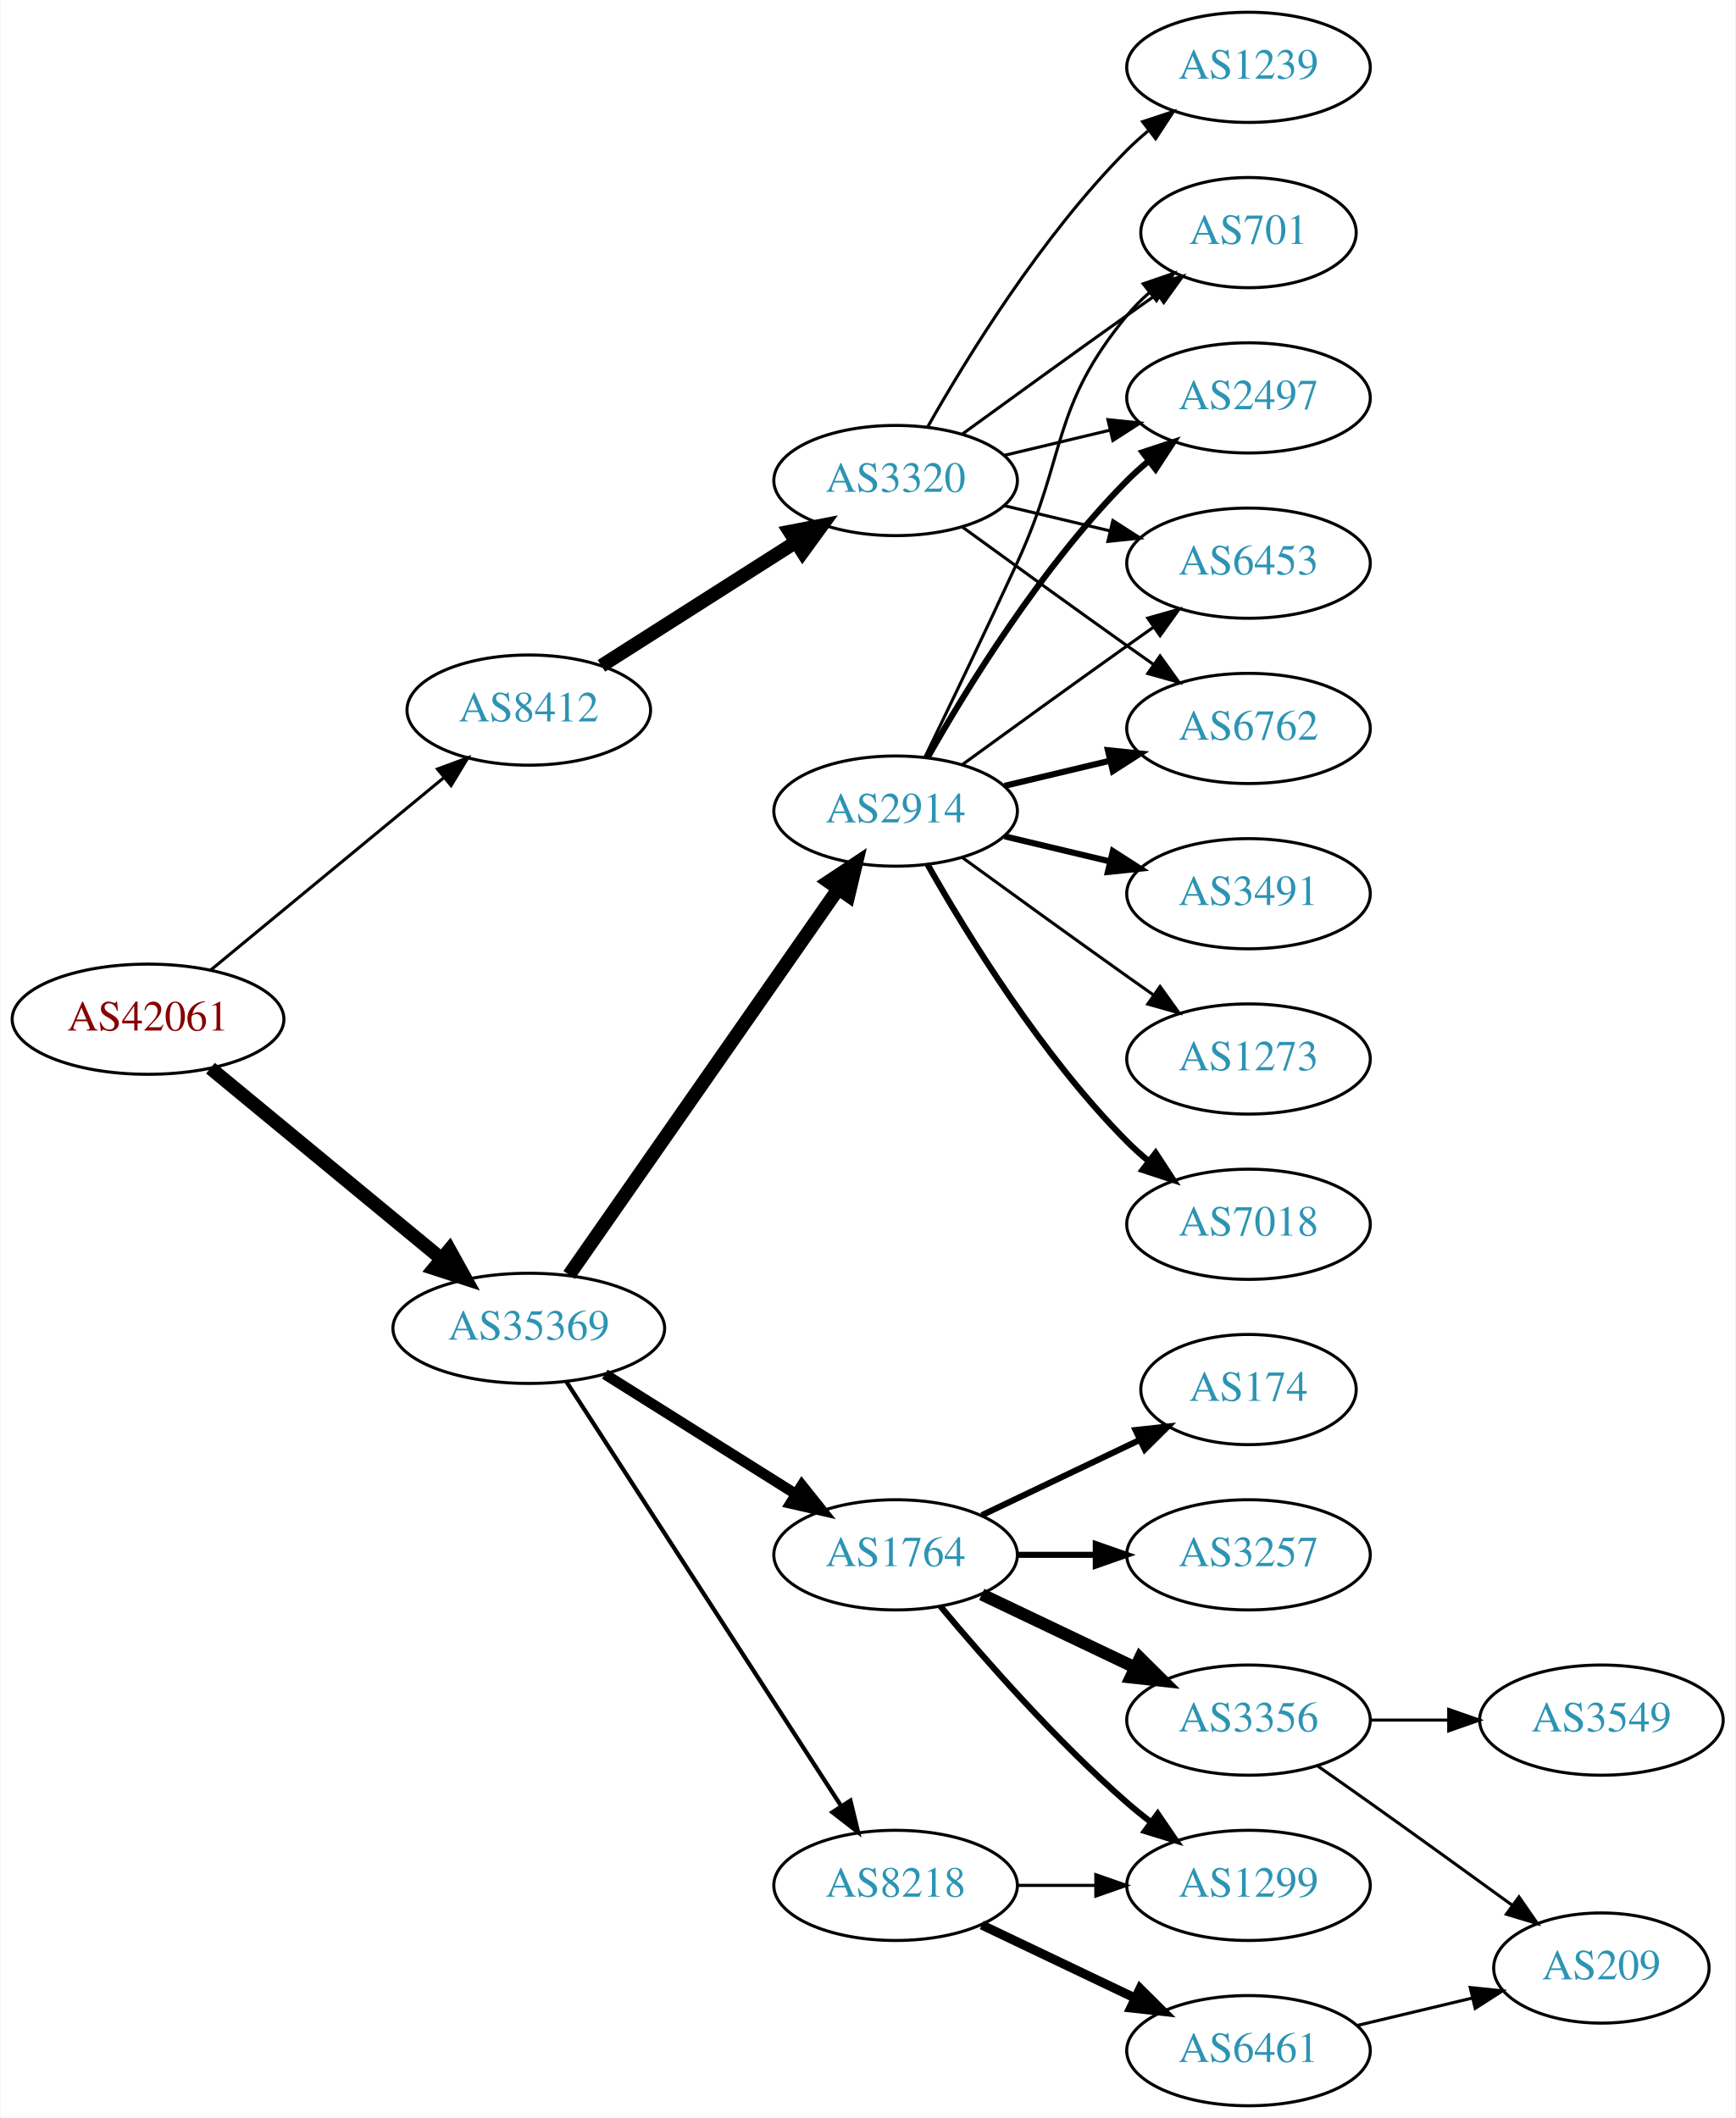
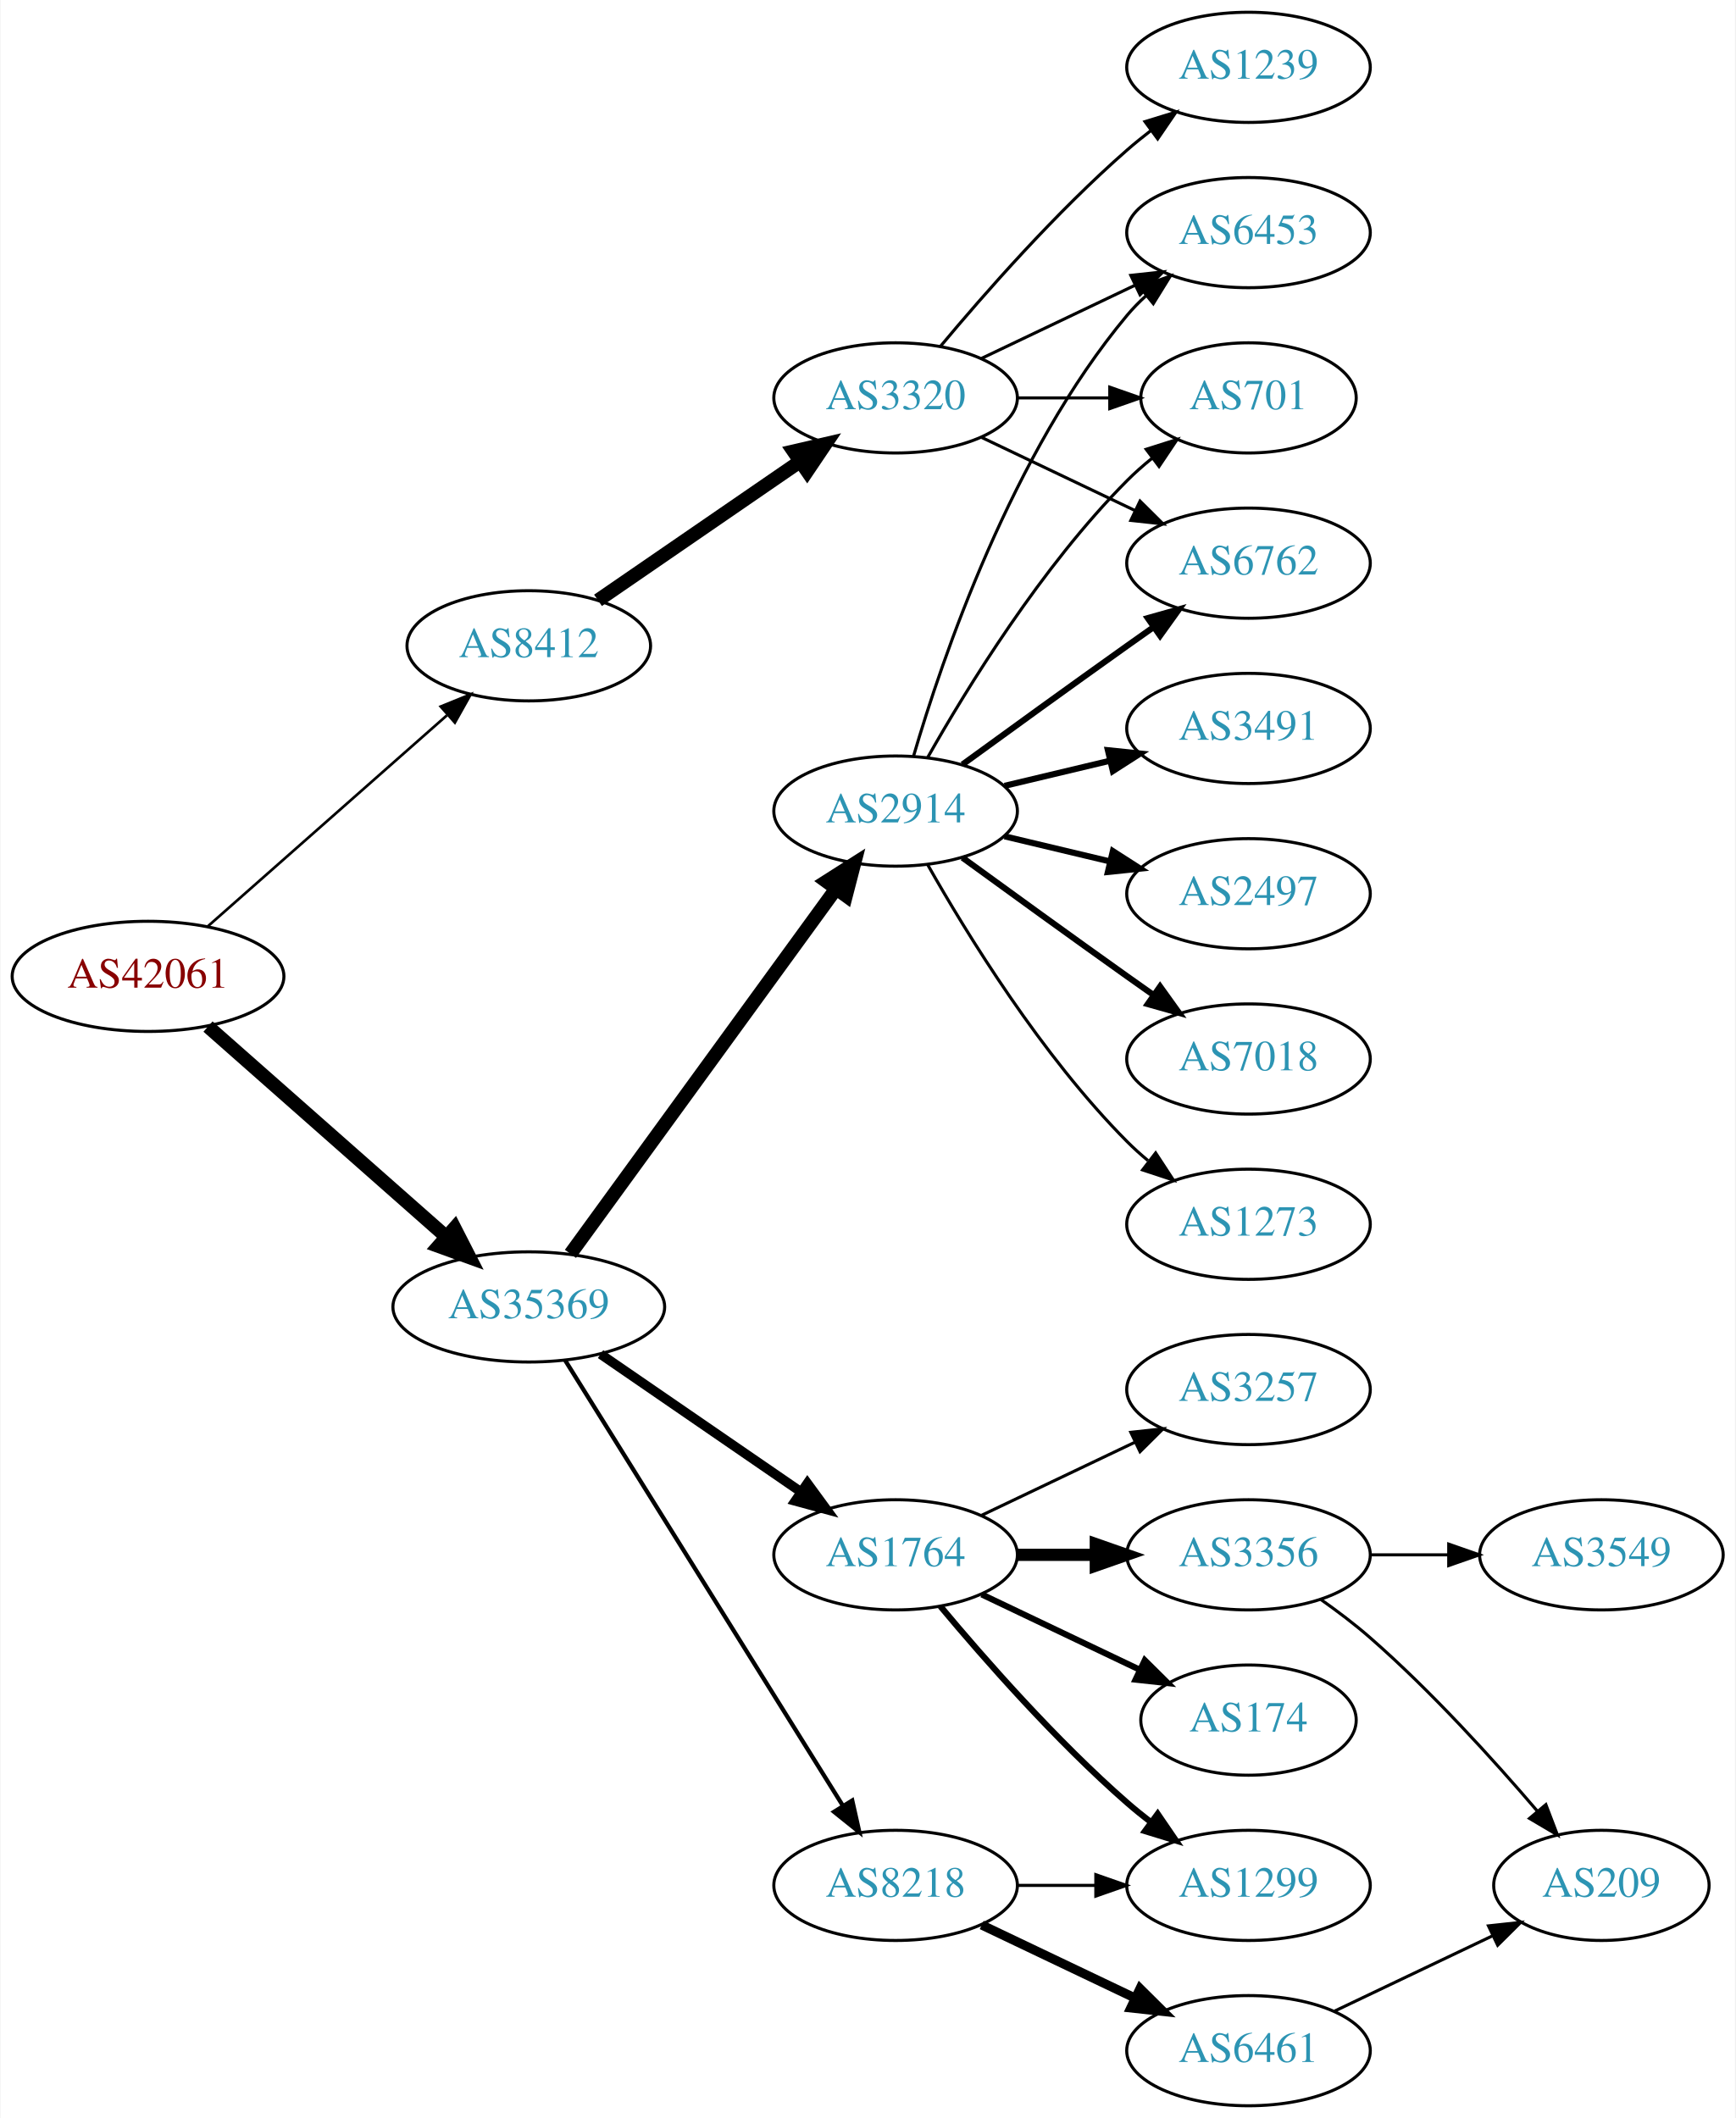
<svg xmlns="http://www.w3.org/2000/svg" xmlns:xlink="http://www.w3.org/1999/xlink" width="567pt" height="692pt" viewBox="0.00 0.00 566.66 692.00">
  <g id="graph0" class="graph" transform="scale(1 1) rotate(0) translate(4 688)">
    <polygon fill="white" stroke="none" points="-4,4 -4,-688 562.663,-688 562.663,4 -4,4" />
    <g id="node1" class="node">
      <g id="a_node1">
        <a xlink:href="/asn/42061" xlink:title="AS42061 ~ LINZAG-AS [AT]">
-           <ellipse fill="#ffffff" stroke="black" cx="44.196" cy="-355" rx="44.393" ry="18" />
-           <text text-anchor="middle" x="44.196" y="-351.3" font-family="Times,serif" font-size="14.00" fill="#880000">AS42061</text>
+           <ellipse fill="#ffffff" stroke="black" cx="44.196" cy="-369" rx="44.393" ry="18" />
+           <text text-anchor="middle" x="44.196" y="-365.3" font-family="Times,serif" font-size="14.00" fill="#880000">AS42061</text>
        </a>
      </g>
    </g>
    <g id="node2" class="node">
      <g id="a_node2">
        <a xlink:href="/asn/8412" xlink:title="AS8412 ~ Rennweg 97-99 [AT]">
-           <ellipse fill="#ffffff" stroke="black" cx="168.588" cy="-456" rx="39.794" ry="18" />
-           <text text-anchor="middle" x="168.588" y="-452.3" font-family="Times,serif" font-size="14.00" fill="#2c94b3">AS8412</text>
+           <ellipse fill="#ffffff" stroke="black" cx="168.588" cy="-477" rx="39.794" ry="18" />
+           <text text-anchor="middle" x="168.588" y="-473.3" font-family="Times,serif" font-size="14.00" fill="#2c94b3">AS8412</text>
        </a>
      </g>
    </g>
    <g id="edge1" class="edge">
-       <path fill="none" stroke="black" d="M64.59,-371.004C85.121,-387.946 117.676,-414.812 140.683,-433.798" />
-       <polygon fill="black" stroke="black" points="138.747,-436.738 148.688,-440.403 143.202,-431.339 138.747,-436.738" />
+       <path fill="none" stroke="black" stroke-width="0.865" d="M63.785,-385.403C84.602,-403.772 118.478,-433.665 141.838,-454.278" />
+       <polygon fill="black" stroke="black" stroke-width="0.865" points="139.809,-457.156 149.623,-461.148 144.441,-451.907 139.809,-457.156" />
    </g>
    <g id="node3" class="node">
      <g id="a_node3">
        <a xlink:href="/asn/35369" xlink:title="AS35369 ~ LINZAG-TELEKOM-AS [AT]">
-           <ellipse fill="#ffffff" stroke="black" cx="168.588" cy="-254" rx="44.393" ry="18" />
-           <text text-anchor="middle" x="168.588" y="-250.3" font-family="Times,serif" font-size="14.00" fill="#2c94b3">AS35369</text>
+           <ellipse fill="#ffffff" stroke="black" cx="168.588" cy="-261" rx="44.393" ry="18" />
+           <text text-anchor="middle" x="168.588" y="-257.3" font-family="Times,serif" font-size="14.00" fill="#2c94b3">AS35369</text>
        </a>
      </g>
    </g>
    <g id="edge2" class="edge">
-       <path fill="none" stroke="black" stroke-width="4.5" d="M64.59,-338.996C84.88,-322.252 116.917,-295.815 139.872,-276.872" />
-       <polygon fill="black" stroke="black" stroke-width="4.5" points="142.674,-279.665 147.88,-270.263 137.661,-273.591 142.674,-279.665" />
+       <path fill="none" stroke="black" stroke-width="4.5" d="M63.785,-352.597C84.482,-334.333 118.089,-304.678 141.434,-284.079" />
+       <polygon fill="black" stroke="black" stroke-width="4.5" points="144.333,-286.772 149.226,-277.203 139.122,-280.867 144.333,-286.772" />
    </g>
    <g id="node4" class="node">
      <g id="a_node4">
        <a xlink:href="/asn/3320" xlink:title="AS3320 ~ DTAG [DE]">
-           <ellipse fill="#ffffff" stroke="black" cx="288.431" cy="-531" rx="39.794" ry="18" />
-           <text text-anchor="middle" x="288.431" y="-527.3" font-family="Times,serif" font-size="14.00" fill="#2c94b3">AS3320</text>
+           <ellipse fill="#ffffff" stroke="black" cx="288.431" cy="-558" rx="39.794" ry="18" />
+           <text text-anchor="middle" x="288.431" y="-554.3" font-family="Times,serif" font-size="14.00" fill="#2c94b3">AS3320</text>
        </a>
      </g>
    </g>
    <g id="edge3" class="edge">
-       <path fill="none" stroke="black" stroke-width="4.5" d="M192.309,-470.461C210.37,-481.955 235.84,-498.165 255.879,-510.919" />
-       <polygon fill="black" stroke="black" stroke-width="4.5" points="253.827,-514.28 264.377,-516.328 258.055,-507.637 253.827,-514.28" />
+       <path fill="none" stroke="black" stroke-width="4.5" d="M191.202,-491.857C209.691,-504.565 236.505,-522.995 257.134,-537.175" />
+       <polygon fill="black" stroke="black" stroke-width="4.5" points="255.083,-540.544 265.555,-542.963 259.544,-534.054 255.083,-540.544" />
+     </g>
+     <g id="node9" class="node">
+       <g id="a_node9">
+         <a xlink:href="/asn/1764" xlink:title="AS1764 ~ NEXTLAYER-AS [AT]">
+           <ellipse fill="#ffffff" stroke="black" cx="288.431" cy="-180" rx="39.794" ry="18" />
+           <text text-anchor="middle" x="288.431" y="-176.3" font-family="Times,serif" font-size="14.00" fill="#2c94b3">AS1764</text>
+         </a>
+       </g>
+     </g>
+     <g id="edge8" class="edge">
+       <path fill="none" stroke="black" stroke-width="3.115" d="M192.031,-245.574C210.612,-232.802 237.173,-214.545 257.553,-200.537" />
+       <polygon fill="black" stroke="black" stroke-width="3.115" points="259.609,-203.371 265.867,-194.822 255.643,-197.602 259.609,-203.371" />
    </g>
    <g id="node10" class="node">
      <g id="a_node10">
        <a xlink:href="/asn/2914" xlink:title="AS2914 ~ NTT America, Inc. [US]">
          <ellipse fill="#ffffff" stroke="black" cx="288.431" cy="-423" rx="39.794" ry="18" />
          <text text-anchor="middle" x="288.431" y="-419.3" font-family="Times,serif" font-size="14.00" fill="#2c94b3">AS2914</text>
        </a>
      </g>
    </g>
    <g id="edge9" class="edge">
-       <path fill="none" stroke="black" stroke-width="4.5" d="M181.756,-271.449C202.681,-301.459 245.565,-362.959 269.777,-397.682" />
-       <polygon fill="black" stroke="black" stroke-width="4.5" points="266.556,-399.947 275.505,-405.897 273.015,-395.442 266.556,-399.947" />
+       <path fill="none" stroke="black" stroke-width="4.5" d="M182.199,-278.337C203.02,-306.96 244.683,-364.233 268.871,-397.486" />
+       <polygon fill="black" stroke="black" stroke-width="4.5" points="265.844,-400.017 274.91,-405.788 272.212,-395.385 265.844,-400.017" />
    </g>
    <g id="node11" class="node">
      <g id="a_node11">
        <a xlink:href="/asn/8218" xlink:title="AS8218 ~ legacy Neotelecoms [FR]">
          <ellipse fill="#ffffff" stroke="black" cx="288.431" cy="-72" rx="39.794" ry="18" />
          <text text-anchor="middle" x="288.431" y="-68.3" font-family="Times,serif" font-size="14.00" fill="#2c94b3">AS8218</text>
        </a>
      </g>
    </g>
    <g id="edge10" class="edge">
-       <path fill="none" stroke="black" stroke-width="1.385" d="M180.887,-236.549C201.74,-204.343 246.362,-135.428 270.721,-97.808" />
-       <polygon fill="black" stroke="black" stroke-width="1.385" points="273.669,-99.695 276.166,-89.398 267.793,-95.89 273.669,-99.695" />
-     </g>
-     <g id="node12" class="node">
-       <g id="a_node12">
-         <a xlink:href="/asn/1764" xlink:title="AS1764 ~ NEXTLAYER-AS [AT]">
-           <ellipse fill="#ffffff" stroke="black" cx="288.431" cy="-180" rx="39.794" ry="18" />
-           <text text-anchor="middle" x="288.431" y="-176.3" font-family="Times,serif" font-size="14.00" fill="#2c94b3">AS1764</text>
-         </a>
-       </g>
-     </g>
-     <g id="edge11" class="edge">
-       <path fill="none" stroke="black" stroke-width="3.462" d="M193.435,-239.025C211.399,-227.745 236.2,-212.171 255.816,-199.853" />
-       <polygon fill="black" stroke="black" stroke-width="3.462" points="257.814,-202.731 264.421,-194.449 254.091,-196.803 257.814,-202.731" />
+       <path fill="none" stroke="black" stroke-width="1.385" d="M180.463,-243.558C201.247,-210.225 246.707,-137.314 271.136,-98.134" />
+       <polygon fill="black" stroke="black" stroke-width="1.385" points="274.261,-99.737 276.582,-89.4 268.321,-96.034 274.261,-99.737" />
    </g>
    <g id="node5" class="node">
      <g id="a_node5">
        <a xlink:href="/asn/6453" xlink:title="AS6453 ~ TATA COMMUNICATIONS (AMERICA) INC [US]">
-           <ellipse fill="#ffffff" stroke="black" cx="403.724" cy="-504" rx="39.794" ry="18" />
-           <text text-anchor="middle" x="403.724" y="-500.3" font-family="Times,serif" font-size="14.00" fill="#2c94b3">AS6453</text>
+           <ellipse fill="#ffffff" stroke="black" cx="403.724" cy="-612" rx="39.794" ry="18" />
+           <text text-anchor="middle" x="403.724" y="-608.3" font-family="Times,serif" font-size="14.00" fill="#2c94b3">AS6453</text>
        </a>
      </g>
    </g>
    <g id="edge4" class="edge">
-       <path fill="none" stroke="black" d="M324.038,-522.752C334.909,-520.162 347.064,-517.265 358.506,-514.538" />
-       <polygon fill="black" stroke="black" points="359.412,-517.92 368.328,-512.197 357.789,-511.111 359.412,-517.92" />
+       <path fill="none" stroke="black" d="M316.567,-570.934C331.561,-578.081 350.382,-587.052 366.605,-594.785" />
+       <polygon fill="black" stroke="black" points="365.276,-598.028 375.809,-599.171 368.288,-591.709 365.276,-598.028" />
    </g>
    <g id="node6" class="node">
      <g id="a_node6">
-         <a xlink:href="/asn/6762" xlink:title="AS6762 ~ TELECOM ITALIA SPARKLE S.p.A. [IT]">
-           <ellipse fill="#ffffff" stroke="black" cx="403.724" cy="-450" rx="39.794" ry="18" />
-           <text text-anchor="middle" x="403.724" y="-446.3" font-family="Times,serif" font-size="14.00" fill="#2c94b3">AS6762</text>
+         <a xlink:href="/asn/1239" xlink:title="AS1239 ~ Sprint [US]">
+           <ellipse fill="#ffffff" stroke="black" cx="403.724" cy="-666" rx="39.794" ry="18" />
+           <text text-anchor="middle" x="403.724" y="-662.3" font-family="Times,serif" font-size="14.00" fill="#2c94b3">AS1239</text>
        </a>
      </g>
    </g>
    <g id="edge5" class="edge">
-       <path fill="none" stroke="black" d="M310.279,-515.778C325.213,-504.909 345.827,-489.975 364.077,-477 366.898,-474.995 369.841,-472.915 372.789,-470.841" />
-       <polygon fill="black" stroke="black" points="374.835,-473.681 381.013,-465.074 370.816,-467.95 374.835,-473.681" />
+       <path fill="none" stroke="black" d="M303.061,-574.817C317.343,-591.929 340.89,-618.745 364.077,-639 366.543,-641.154 369.182,-643.294 371.879,-645.372" />
+       <polygon fill="black" stroke="black" points="369.904,-648.264 380.033,-651.37 374.052,-642.625 369.904,-648.264" />
    </g>
    <g id="node7" class="node">
      <g id="a_node7">
        <a xlink:href="/asn/701" xlink:title="AS701 ~ UUNET [US]">
-           <ellipse fill="#ffffff" stroke="black" cx="403.724" cy="-612" rx="35.194" ry="18" />
-           <text text-anchor="middle" x="403.724" y="-608.3" font-family="Times,serif" font-size="14.00" fill="#2c94b3">AS701</text>
+           <ellipse fill="#ffffff" stroke="black" cx="403.724" cy="-558" rx="35.194" ry="18" />
+           <text text-anchor="middle" x="403.724" y="-554.3" font-family="Times,serif" font-size="14.00" fill="#2c94b3">AS701</text>
        </a>
      </g>
    </g>
    <g id="edge6" class="edge">
-       <path fill="none" stroke="black" d="M310.279,-546.222C325.213,-557.091 345.827,-572.025 364.077,-585 367.288,-587.282 370.657,-589.661 374.011,-592.018" />
-       <polygon fill="black" stroke="black" points="372.023,-594.899 382.222,-597.77 376.039,-589.166 372.023,-594.899" />
+       <path fill="none" stroke="black" d="M328.103,-558C337.808,-558 348.299,-558 358.262,-558" />
+       <polygon fill="black" stroke="black" points="358.398,-561.5 368.398,-558 358.398,-554.5 358.398,-561.5" />
    </g>
    <g id="node8" class="node">
      <g id="a_node8">
-         <a xlink:href="/asn/1239" xlink:title="AS1239 ~ Sprint [US]">
-           <ellipse fill="#ffffff" stroke="black" cx="403.724" cy="-666" rx="39.794" ry="18" />
-           <text text-anchor="middle" x="403.724" y="-662.3" font-family="Times,serif" font-size="14.00" fill="#2c94b3">AS1239</text>
+         <a xlink:href="/asn/6762" xlink:title="AS6762 ~ TELECOM ITALIA SPARKLE S.p.A. [IT]">
+           <ellipse fill="#ffffff" stroke="black" cx="403.724" cy="-504" rx="39.794" ry="18" />
+           <text text-anchor="middle" x="403.724" y="-500.3" font-family="Times,serif" font-size="14.00" fill="#2c94b3">AS6762</text>
        </a>
      </g>
    </g>
    <g id="edge7" class="edge">
-       <path fill="none" stroke="black" d="M298.891,-548.49C311.672,-571.096 336.105,-610.886 364.077,-639 366.188,-641.121 368.484,-643.188 370.87,-645.171" />
-       <polygon fill="black" stroke="black" points="369.122,-648.242 379.185,-651.556 373.385,-642.69 369.122,-648.242" />
-     </g>
-     <g id="node9" class="node">
-       <g id="a_node9">
-         <a xlink:href="/asn/2497" xlink:title="AS2497 ~ Internet Initiative Japan Inc. [JP]">
-           <ellipse fill="#ffffff" stroke="black" cx="403.724" cy="-558" rx="39.794" ry="18" />
-           <text text-anchor="middle" x="403.724" y="-554.3" font-family="Times,serif" font-size="14.00" fill="#2c94b3">AS2497</text>
-         </a>
-       </g>
-     </g>
-     <g id="edge8" class="edge">
-       <path fill="none" stroke="black" d="M324.038,-539.248C334.909,-541.838 347.064,-544.735 358.506,-547.462" />
-       <polygon fill="black" stroke="black" points="357.789,-550.889 368.328,-549.803 359.412,-544.08 357.789,-550.889" />
-     </g>
-     <g id="edge17" class="edge">
-       <path fill="none" stroke="black" d="M310.279,-438.222C325.213,-449.091 345.827,-464.025 364.077,-477 366.898,-479.005 369.841,-481.085 372.789,-483.159" />
-       <polygon fill="black" stroke="black" points="370.816,-486.05 381.013,-488.926 374.835,-480.319 370.816,-486.05" />
+       <path fill="none" stroke="black" d="M316.567,-545.066C331.561,-537.919 350.382,-528.948 366.605,-521.215" />
+       <polygon fill="black" stroke="black" points="368.288,-524.291 375.809,-516.829 365.276,-517.972 368.288,-524.291" />
+     </g>
+     <g id="node12" class="node">
+       <g id="a_node12">
+         <a xlink:href="/asn/3257" xlink:title="AS3257 ~ GTT [DE]">
+           <ellipse fill="#ffffff" stroke="black" cx="403.724" cy="-234" rx="39.794" ry="18" />
+           <text text-anchor="middle" x="403.724" y="-230.3" font-family="Times,serif" font-size="14.00" fill="#2c94b3">AS3257</text>
+         </a>
+       </g>
+     </g>
+     <g id="edge11" class="edge">
+       <path fill="none" stroke="black" d="M316.567,-192.934C331.561,-200.081 350.382,-209.052 366.605,-216.785" />
+       <polygon fill="black" stroke="black" points="365.276,-220.028 375.809,-221.171 368.288,-213.709 365.276,-220.028" />
+     </g>
+     <g id="node13" class="node">
+       <g id="a_node13">
+         <a xlink:href="/asn/3356" xlink:title="AS3356 ~ Level 3 Parent, LLC [US]">
+           <ellipse fill="#ffffff" stroke="black" cx="403.724" cy="-180" rx="39.794" ry="18" />
+           <text text-anchor="middle" x="403.724" y="-176.3" font-family="Times,serif" font-size="14.00" fill="#2c94b3">AS3356</text>
+         </a>
+       </g>
+     </g>
+     <g id="edge12" class="edge">
+       <path fill="none" stroke="black" stroke-width="4" d="M328.103,-180C336.306,-180 345.07,-180 353.602,-180" />
+       <polygon fill="black" stroke="black" stroke-width="4" points="353.841,-183.5 363.841,-180 353.841,-176.5 353.841,-183.5" />
+     </g>
+     <g id="node14" class="node">
+       <g id="a_node14">
+         <a xlink:href="/asn/1299" xlink:title="AS1299 ~ Telia Carrier [EU]">
+           <ellipse fill="#ffffff" stroke="black" cx="403.724" cy="-72" rx="39.794" ry="18" />
+           <text text-anchor="middle" x="403.724" y="-68.3" font-family="Times,serif" font-size="14.00" fill="#2c94b3">AS1299</text>
+         </a>
+       </g>
+     </g>
+     <g id="edge13" class="edge">
+       <path fill="none" stroke="black" stroke-width="2" d="M303.061,-163.183C317.343,-146.071 340.89,-119.255 364.077,-99 366.543,-96.846 369.182,-94.706 371.879,-92.628" />
+       <polygon fill="black" stroke="black" stroke-width="2" points="374.052,-95.375 380.033,-86.63 369.904,-89.736 374.052,-95.375" />
+     </g>
+     <g id="node15" class="node">
+       <g id="a_node15">
+         <a xlink:href="/asn/174" xlink:title="AS174 ~ Cogent Communications [US]">
+           <ellipse fill="#ffffff" stroke="black" cx="403.724" cy="-126" rx="35.194" ry="18" />
+           <text text-anchor="middle" x="403.724" y="-122.3" font-family="Times,serif" font-size="14.00" fill="#2c94b3">AS174</text>
+         </a>
+       </g>
    </g>
    <g id="edge14" class="edge">
+       <path fill="none" stroke="black" stroke-width="2" d="M316.567,-167.066C331.999,-159.71 351.485,-150.423 368.02,-142.541" />
+       <polygon fill="black" stroke="black" stroke-width="2" points="369.84,-145.551 377.361,-138.089 366.828,-139.232 369.84,-145.551" />
+     </g>
+     <g id="edge19" class="edge">
+       <path fill="none" stroke="black" d="M294.305,-441.002C303.619,-472.844 326.435,-539.981 364.077,-585 365.948,-587.237 368.046,-589.374 370.272,-591.396" />
+       <polygon fill="black" stroke="black" points="368.216,-594.234 378.191,-597.804 372.619,-588.793 368.216,-594.234" />
+     </g>
+     <g id="edge21" class="edge">
+       <path fill="none" stroke="black" d="M298.891,-440.49C311.672,-463.096 336.105,-502.886 364.077,-531 366.578,-533.513 369.338,-535.949 372.199,-538.261" />
+       <polygon fill="black" stroke="black" points="370.298,-541.21 380.396,-544.413 374.5,-535.611 370.298,-541.21" />
+     </g>
+     <g id="edge18" class="edge">
+       <path fill="none" stroke="black" stroke-width="2" d="M310.279,-438.222C325.213,-449.091 345.827,-464.025 364.077,-477 366.898,-479.005 369.841,-481.085 372.789,-483.159" />
+       <polygon fill="black" stroke="black" stroke-width="2" points="370.816,-486.05 381.013,-488.926 374.835,-480.319 370.816,-486.05" />
+     </g>
+     <g id="node16" class="node">
+       <g id="a_node16">
+         <a xlink:href="/asn/3491" xlink:title="AS3491 ~ PCCW Global, Inc. [US]">
+           <ellipse fill="#ffffff" stroke="black" cx="403.724" cy="-450" rx="39.794" ry="18" />
+           <text text-anchor="middle" x="403.724" y="-446.3" font-family="Times,serif" font-size="14.00" fill="#2c94b3">AS3491</text>
+         </a>
+       </g>
+     </g>
+     <g id="edge15" class="edge">
      <path fill="none" stroke="black" stroke-width="2" d="M324.038,-431.248C334.909,-433.838 347.064,-436.735 358.506,-439.462" />
      <polygon fill="black" stroke="black" stroke-width="2" points="357.789,-442.889 368.328,-441.803 359.412,-436.08 357.789,-442.889" />
    </g>
-     <g id="edge18" class="edge">
-       <path fill="none" stroke="black" d="M298.012,-440.633C305.936,-456.998 317.972,-482.065 328.077,-504 344.561,-539.781 339.013,-554.606 364.077,-585 366.212,-587.589 368.655,-590.041 371.251,-592.334" />
-       <polygon fill="black" stroke="black" points="369.329,-595.275 379.35,-598.712 373.66,-589.775 369.329,-595.275" />
-     </g>
-     <g id="edge13" class="edge">
-       <path fill="none" stroke="black" stroke-width="2" d="M298.891,-440.49C311.672,-463.096 336.105,-502.886 364.077,-531 366.188,-533.121 368.484,-535.188 370.87,-537.171" />
-       <polygon fill="black" stroke="black" stroke-width="2" points="369.122,-540.242 379.185,-543.556 373.385,-534.69 369.122,-540.242" />
-     </g>
-     <g id="node13" class="node">
-       <g id="a_node13">
-         <a xlink:href="/asn/7018" xlink:title="AS7018 ~ AT&amp;T Services, Inc. [US]">
-           <ellipse fill="#ffffff" stroke="black" cx="403.724" cy="-288" rx="39.794" ry="18" />
-           <text text-anchor="middle" x="403.724" y="-284.3" font-family="Times,serif" font-size="14.00" fill="#2c94b3">AS7018</text>
-         </a>
-       </g>
-     </g>
-     <g id="edge12" class="edge">
-       <path fill="none" stroke="black" stroke-width="2" d="M298.891,-405.51C311.672,-382.904 336.105,-343.114 364.077,-315 366.188,-312.879 368.484,-310.812 370.87,-308.829" />
-       <polygon fill="black" stroke="black" stroke-width="2" points="373.385,-311.31 379.185,-302.444 369.122,-305.758 373.385,-311.31" />
-     </g>
-     <g id="node14" class="node">
-       <g id="a_node14">
-         <a xlink:href="/asn/3491" xlink:title="AS3491 ~ PCCW Global, Inc. [US]">
+     <g id="node17" class="node">
+       <g id="a_node17">
+         <a xlink:href="/asn/2497" xlink:title="AS2497 ~ Internet Initiative Japan Inc. [JP]">
          <ellipse fill="#ffffff" stroke="black" cx="403.724" cy="-396" rx="39.794" ry="18" />
-           <text text-anchor="middle" x="403.724" y="-392.3" font-family="Times,serif" font-size="14.00" fill="#2c94b3">AS3491</text>
-         </a>
-       </g>
-     </g>
-     <g id="edge15" class="edge">
+           <text text-anchor="middle" x="403.724" y="-392.3" font-family="Times,serif" font-size="14.00" fill="#2c94b3">AS2497</text>
+         </a>
+       </g>
+     </g>
+     <g id="edge16" class="edge">
      <path fill="none" stroke="black" stroke-width="2" d="M324.038,-414.752C334.909,-412.162 347.064,-409.265 358.506,-406.538" />
      <polygon fill="black" stroke="black" stroke-width="2" points="359.412,-409.92 368.328,-404.197 357.789,-403.111 359.412,-409.92" />
    </g>
-     <g id="node15" class="node">
-       <g id="a_node15">
+     <g id="node18" class="node">
+       <g id="a_node18">
+         <a xlink:href="/asn/7018" xlink:title="AS7018 ~ AT&amp;T Services, Inc. [US]">
+           <ellipse fill="#ffffff" stroke="black" cx="403.724" cy="-342" rx="39.794" ry="18" />
+           <text text-anchor="middle" x="403.724" y="-338.3" font-family="Times,serif" font-size="14.00" fill="#2c94b3">AS7018</text>
+         </a>
+       </g>
+     </g>
+     <g id="edge17" class="edge">
+       <path fill="none" stroke="black" stroke-width="2" d="M310.279,-407.778C325.213,-396.909 345.827,-381.975 364.077,-369 366.898,-366.995 369.841,-364.915 372.789,-362.841" />
+       <polygon fill="black" stroke="black" stroke-width="2" points="374.835,-365.681 381.013,-357.074 370.816,-359.95 374.835,-365.681" />
+     </g>
+     <g id="node19" class="node">
+       <g id="a_node19">
        <a xlink:href="/asn/1273" xlink:title="AS1273 ~ Vodafone Group PLC [EU]">
-           <ellipse fill="#ffffff" stroke="black" cx="403.724" cy="-342" rx="39.794" ry="18" />
-           <text text-anchor="middle" x="403.724" y="-338.3" font-family="Times,serif" font-size="14.00" fill="#2c94b3">AS1273</text>
-         </a>
-       </g>
-     </g>
-     <g id="edge16" class="edge">
-       <path fill="none" stroke="black" d="M310.279,-407.778C325.213,-396.909 345.827,-381.975 364.077,-369 366.898,-366.995 369.841,-364.915 372.789,-362.841" />
-       <polygon fill="black" stroke="black" points="374.835,-365.681 381.013,-357.074 370.816,-359.95 374.835,-365.681" />
-     </g>
-     <g id="node16" class="node">
-       <g id="a_node16">
+           <ellipse fill="#ffffff" stroke="black" cx="403.724" cy="-288" rx="39.794" ry="18" />
+           <text text-anchor="middle" x="403.724" y="-284.3" font-family="Times,serif" font-size="14.00" fill="#2c94b3">AS1273</text>
+         </a>
+       </g>
+     </g>
+     <g id="edge20" class="edge">
+       <path fill="none" stroke="black" d="M298.891,-405.51C311.672,-382.904 336.105,-343.114 364.077,-315 366.188,-312.879 368.484,-310.812 370.87,-308.829" />
+       <polygon fill="black" stroke="black" points="373.385,-311.31 379.185,-302.444 369.122,-305.758 373.385,-311.31" />
+     </g>
+     <g id="edge25" class="edge">
+       <path fill="none" stroke="black" d="M328.103,-72C336.306,-72 345.07,-72 353.602,-72" />
+       <polygon fill="black" stroke="black" points="353.841,-75.5 363.841,-72 353.841,-68.5 353.841,-75.5" />
+     </g>
+     <g id="node22" class="node">
+       <g id="a_node22">
        <a xlink:href="/asn/6461" xlink:title="AS6461 ~ Zayo Bandwidth [US]">
          <ellipse fill="#ffffff" stroke="black" cx="403.724" cy="-18" rx="39.794" ry="18" />
          <text text-anchor="middle" x="403.724" y="-14.3" font-family="Times,serif" font-size="14.00" fill="#2c94b3">AS6461</text>
        </a>
      </g>
    </g>
-     <g id="edge19" class="edge">
+     <g id="edge24" class="edge">
      <path fill="none" stroke="black" stroke-width="3" d="M316.567,-59.066C331.561,-51.919 350.382,-42.948 366.605,-35.215" />
      <polygon fill="black" stroke="black" stroke-width="3" points="368.288,-38.291 375.809,-30.829 365.276,-31.972 368.288,-38.291" />
    </g>
-     <g id="node17" class="node">
-       <g id="a_node17">
-         <a xlink:href="/asn/1299" xlink:title="AS1299 ~ Telia Carrier [EU]">
-           <ellipse fill="#ffffff" stroke="black" cx="403.724" cy="-72" rx="39.794" ry="18" />
-           <text text-anchor="middle" x="403.724" y="-68.3" font-family="Times,serif" font-size="14.00" fill="#2c94b3">AS1299</text>
-         </a>
-       </g>
-     </g>
-     <g id="edge20" class="edge">
-       <path fill="none" stroke="black" d="M328.103,-72C336.306,-72 345.07,-72 353.602,-72" />
-       <polygon fill="black" stroke="black" points="353.841,-75.5 363.841,-72 353.841,-68.5 353.841,-75.5" />
-     </g>
-     <g id="edge24" class="edge">
-       <path fill="none" stroke="black" stroke-width="2" d="M303.061,-163.183C317.343,-146.071 340.89,-119.255 364.077,-99 366.543,-96.846 369.182,-94.706 371.879,-92.628" />
-       <polygon fill="black" stroke="black" stroke-width="2" points="374.052,-95.375 380.033,-86.63 369.904,-89.736 374.052,-95.375" />
-     </g>
-     <g id="node18" class="node">
-       <g id="a_node18">
-         <a xlink:href="/asn/3356" xlink:title="AS3356 ~ Level 3 Parent, LLC [US]">
-           <ellipse fill="#ffffff" stroke="black" cx="403.724" cy="-126" rx="39.794" ry="18" />
-           <text text-anchor="middle" x="403.724" y="-122.3" font-family="Times,serif" font-size="14.00" fill="#2c94b3">AS3356</text>
-         </a>
-       </g>
-     </g>
-     <g id="edge21" class="edge">
-       <path fill="none" stroke="black" stroke-width="4" d="M316.567,-167.066C331.561,-159.919 350.382,-150.948 366.605,-143.215" />
-       <polygon fill="black" stroke="black" stroke-width="4" points="368.288,-146.291 375.809,-138.829 365.276,-139.972 368.288,-146.291" />
-     </g>
-     <g id="node19" class="node">
-       <g id="a_node19">
-         <a xlink:href="/asn/174" xlink:title="AS174 ~ Cogent Communications [US]">
-           <ellipse fill="#ffffff" stroke="black" cx="403.724" cy="-234" rx="35.194" ry="18" />
-           <text text-anchor="middle" x="403.724" y="-230.3" font-family="Times,serif" font-size="14.00" fill="#2c94b3">AS174</text>
-         </a>
-       </g>
-     </g>
-     <g id="edge22" class="edge">
-       <path fill="none" stroke="black" stroke-width="2" d="M316.567,-192.934C331.999,-200.29 351.485,-209.577 368.02,-217.459" />
-       <polygon fill="black" stroke="black" stroke-width="2" points="366.828,-220.768 377.361,-221.911 369.84,-214.449 366.828,-220.768" />
-     </g>
    <g id="node20" class="node">
      <g id="a_node20">
-         <a xlink:href="/asn/3257" xlink:title="AS3257 ~ GTT [DE]">
-           <ellipse fill="#ffffff" stroke="black" cx="403.724" cy="-180" rx="39.794" ry="18" />
-           <text text-anchor="middle" x="403.724" y="-176.3" font-family="Times,serif" font-size="14.00" fill="#2c94b3">AS3257</text>
-         </a>
-       </g>
-     </g>
-     <g id="edge23" class="edge">
-       <path fill="none" stroke="black" stroke-width="2" d="M328.103,-180C336.306,-180 345.07,-180 353.602,-180" />
-       <polygon fill="black" stroke="black" stroke-width="2" points="353.841,-183.5 363.841,-180 353.841,-176.5 353.841,-183.5" />
-     </g>
-     <g id="node22" class="node">
-       <g id="a_node22">
-         <a xlink:href="/asn/209" xlink:title="AS209 ~ CenturyLink Communications, LLC [US]">
-           <ellipse fill="#ffffff" stroke="black" cx="519.017" cy="-45" rx="35.194" ry="18" />
-           <text text-anchor="middle" x="519.017" y="-41.3" font-family="Times,serif" font-size="14.00" fill="#2c94b3">AS209</text>
-         </a>
-       </g>
-     </g>
-     <g id="edge27" class="edge">
-       <path fill="none" stroke="black" d="M439.331,-26.248C451.125,-29.058 464.43,-32.229 476.698,-35.153" />
-       <polygon fill="black" stroke="black" points="476.164,-38.623 486.703,-37.537 477.787,-31.814 476.164,-38.623" />
+         <a xlink:href="/asn/3549" xlink:title="AS3549 ~ Level 3 Parent, LLC [US]">
+           <ellipse fill="#ffffff" stroke="black" cx="519.017" cy="-180" rx="39.794" ry="18" />
+           <text text-anchor="middle" x="519.017" y="-176.3" font-family="Times,serif" font-size="14.00" fill="#2c94b3">AS3549</text>
+         </a>
+       </g>
+     </g>
+     <g id="edge22" class="edge">
+       <path fill="none" stroke="black" d="M443.396,-180C451.599,-180 460.363,-180 468.895,-180" />
+       <polygon fill="black" stroke="black" points="469.134,-183.5 479.134,-180 469.134,-176.5 469.134,-183.5" />
    </g>
    <g id="node21" class="node">
      <g id="a_node21">
-         <a xlink:href="/asn/3549" xlink:title="AS3549 ~ Level 3 Parent, LLC [US]">
-           <ellipse fill="#ffffff" stroke="black" cx="519.017" cy="-126" rx="39.794" ry="18" />
-           <text text-anchor="middle" x="519.017" y="-122.3" font-family="Times,serif" font-size="14.00" fill="#2c94b3">AS3549</text>
-         </a>
-       </g>
-     </g>
-     <g id="edge25" class="edge">
-       <path fill="none" stroke="black" d="M443.396,-126C451.599,-126 460.363,-126 468.895,-126" />
-       <polygon fill="black" stroke="black" points="469.134,-129.5 479.134,-126 469.134,-122.5 469.134,-129.5" />
+         <a xlink:href="/asn/209" xlink:title="AS209 ~ CenturyLink Communications, LLC [US]">
+           <ellipse fill="#ffffff" stroke="black" cx="519.017" cy="-72" rx="35.194" ry="18" />
+           <text text-anchor="middle" x="519.017" y="-68.3" font-family="Times,serif" font-size="14.00" fill="#2c94b3">AS209</text>
+         </a>
+       </g>
+     </g>
+     <g id="edge23" class="edge">
+       <path fill="none" stroke="black" d="M427.414,-165.37C432.816,-161.56 438.439,-157.308 443.37,-153 463.421,-135.485 483.74,-113.065 498.105,-96.255" />
+       <polygon fill="black" stroke="black" points="500.876,-98.398 504.652,-88.499 495.527,-93.883 500.876,-98.398" />
    </g>
    <g id="edge26" class="edge">
-       <path fill="none" stroke="black" d="M426.434,-110.926C431.969,-107.057 437.9,-102.889 443.37,-99 458.808,-88.025 475.936,-75.648 489.888,-65.515" />
-       <polygon fill="black" stroke="black" points="492.091,-68.241 498.121,-59.529 487.974,-62.579 492.091,-68.241" />
+       <path fill="none" stroke="black" d="M431.86,-30.934C447.292,-38.29 466.778,-47.577 483.313,-55.459" />
+       <polygon fill="black" stroke="black" points="482.121,-58.768 492.654,-59.911 485.133,-52.449 482.121,-58.768" />
    </g>
  </g>
</svg>
